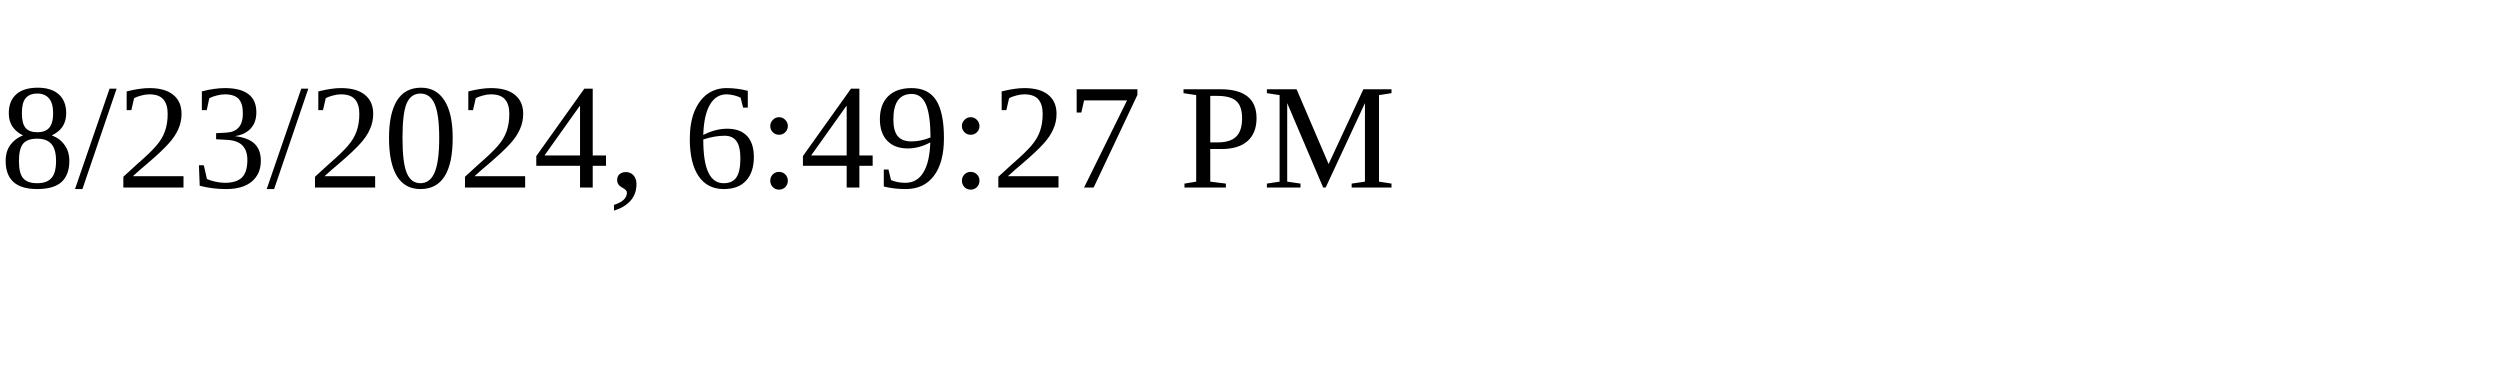
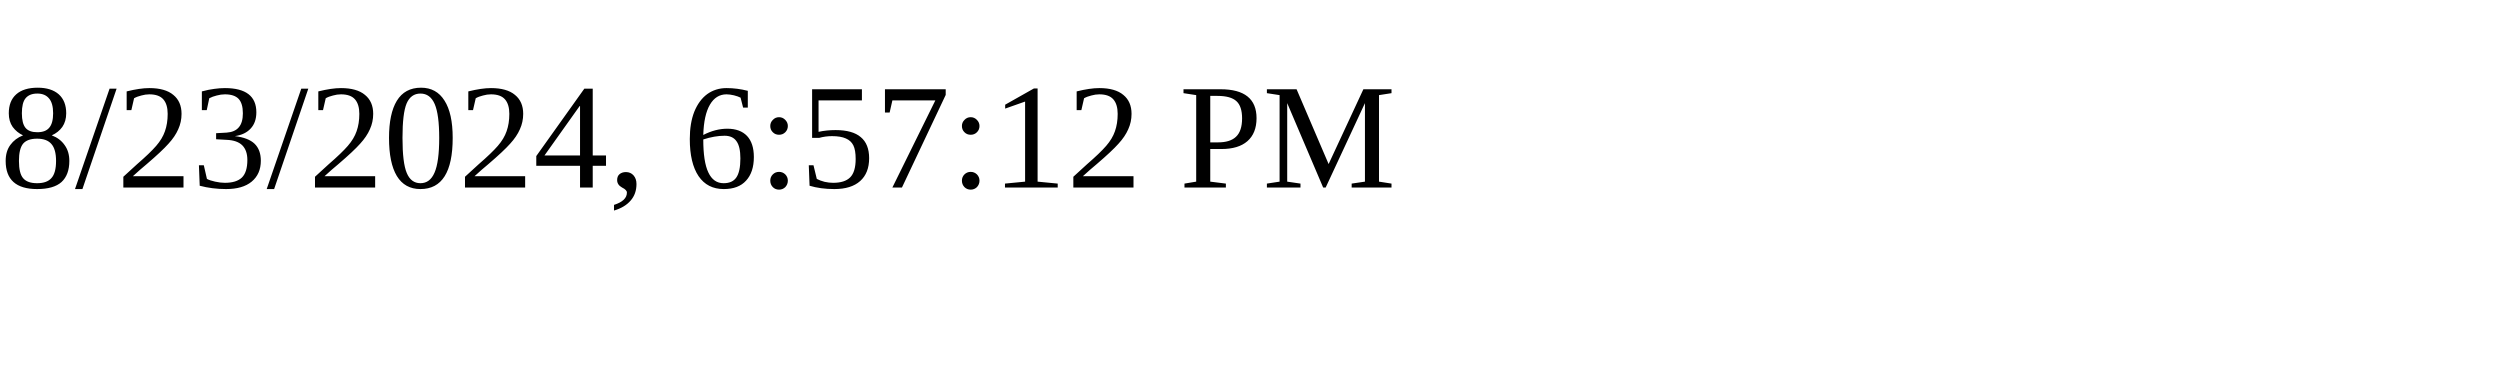
<svg xmlns="http://www.w3.org/2000/svg" height="30" width="200">
-   <text x="0" y="15">8/23/2024, 6:49:27 PM</text>
+   <text x="0" y="15">8/23/2024, 6:57:12 PM</text>
</svg>
